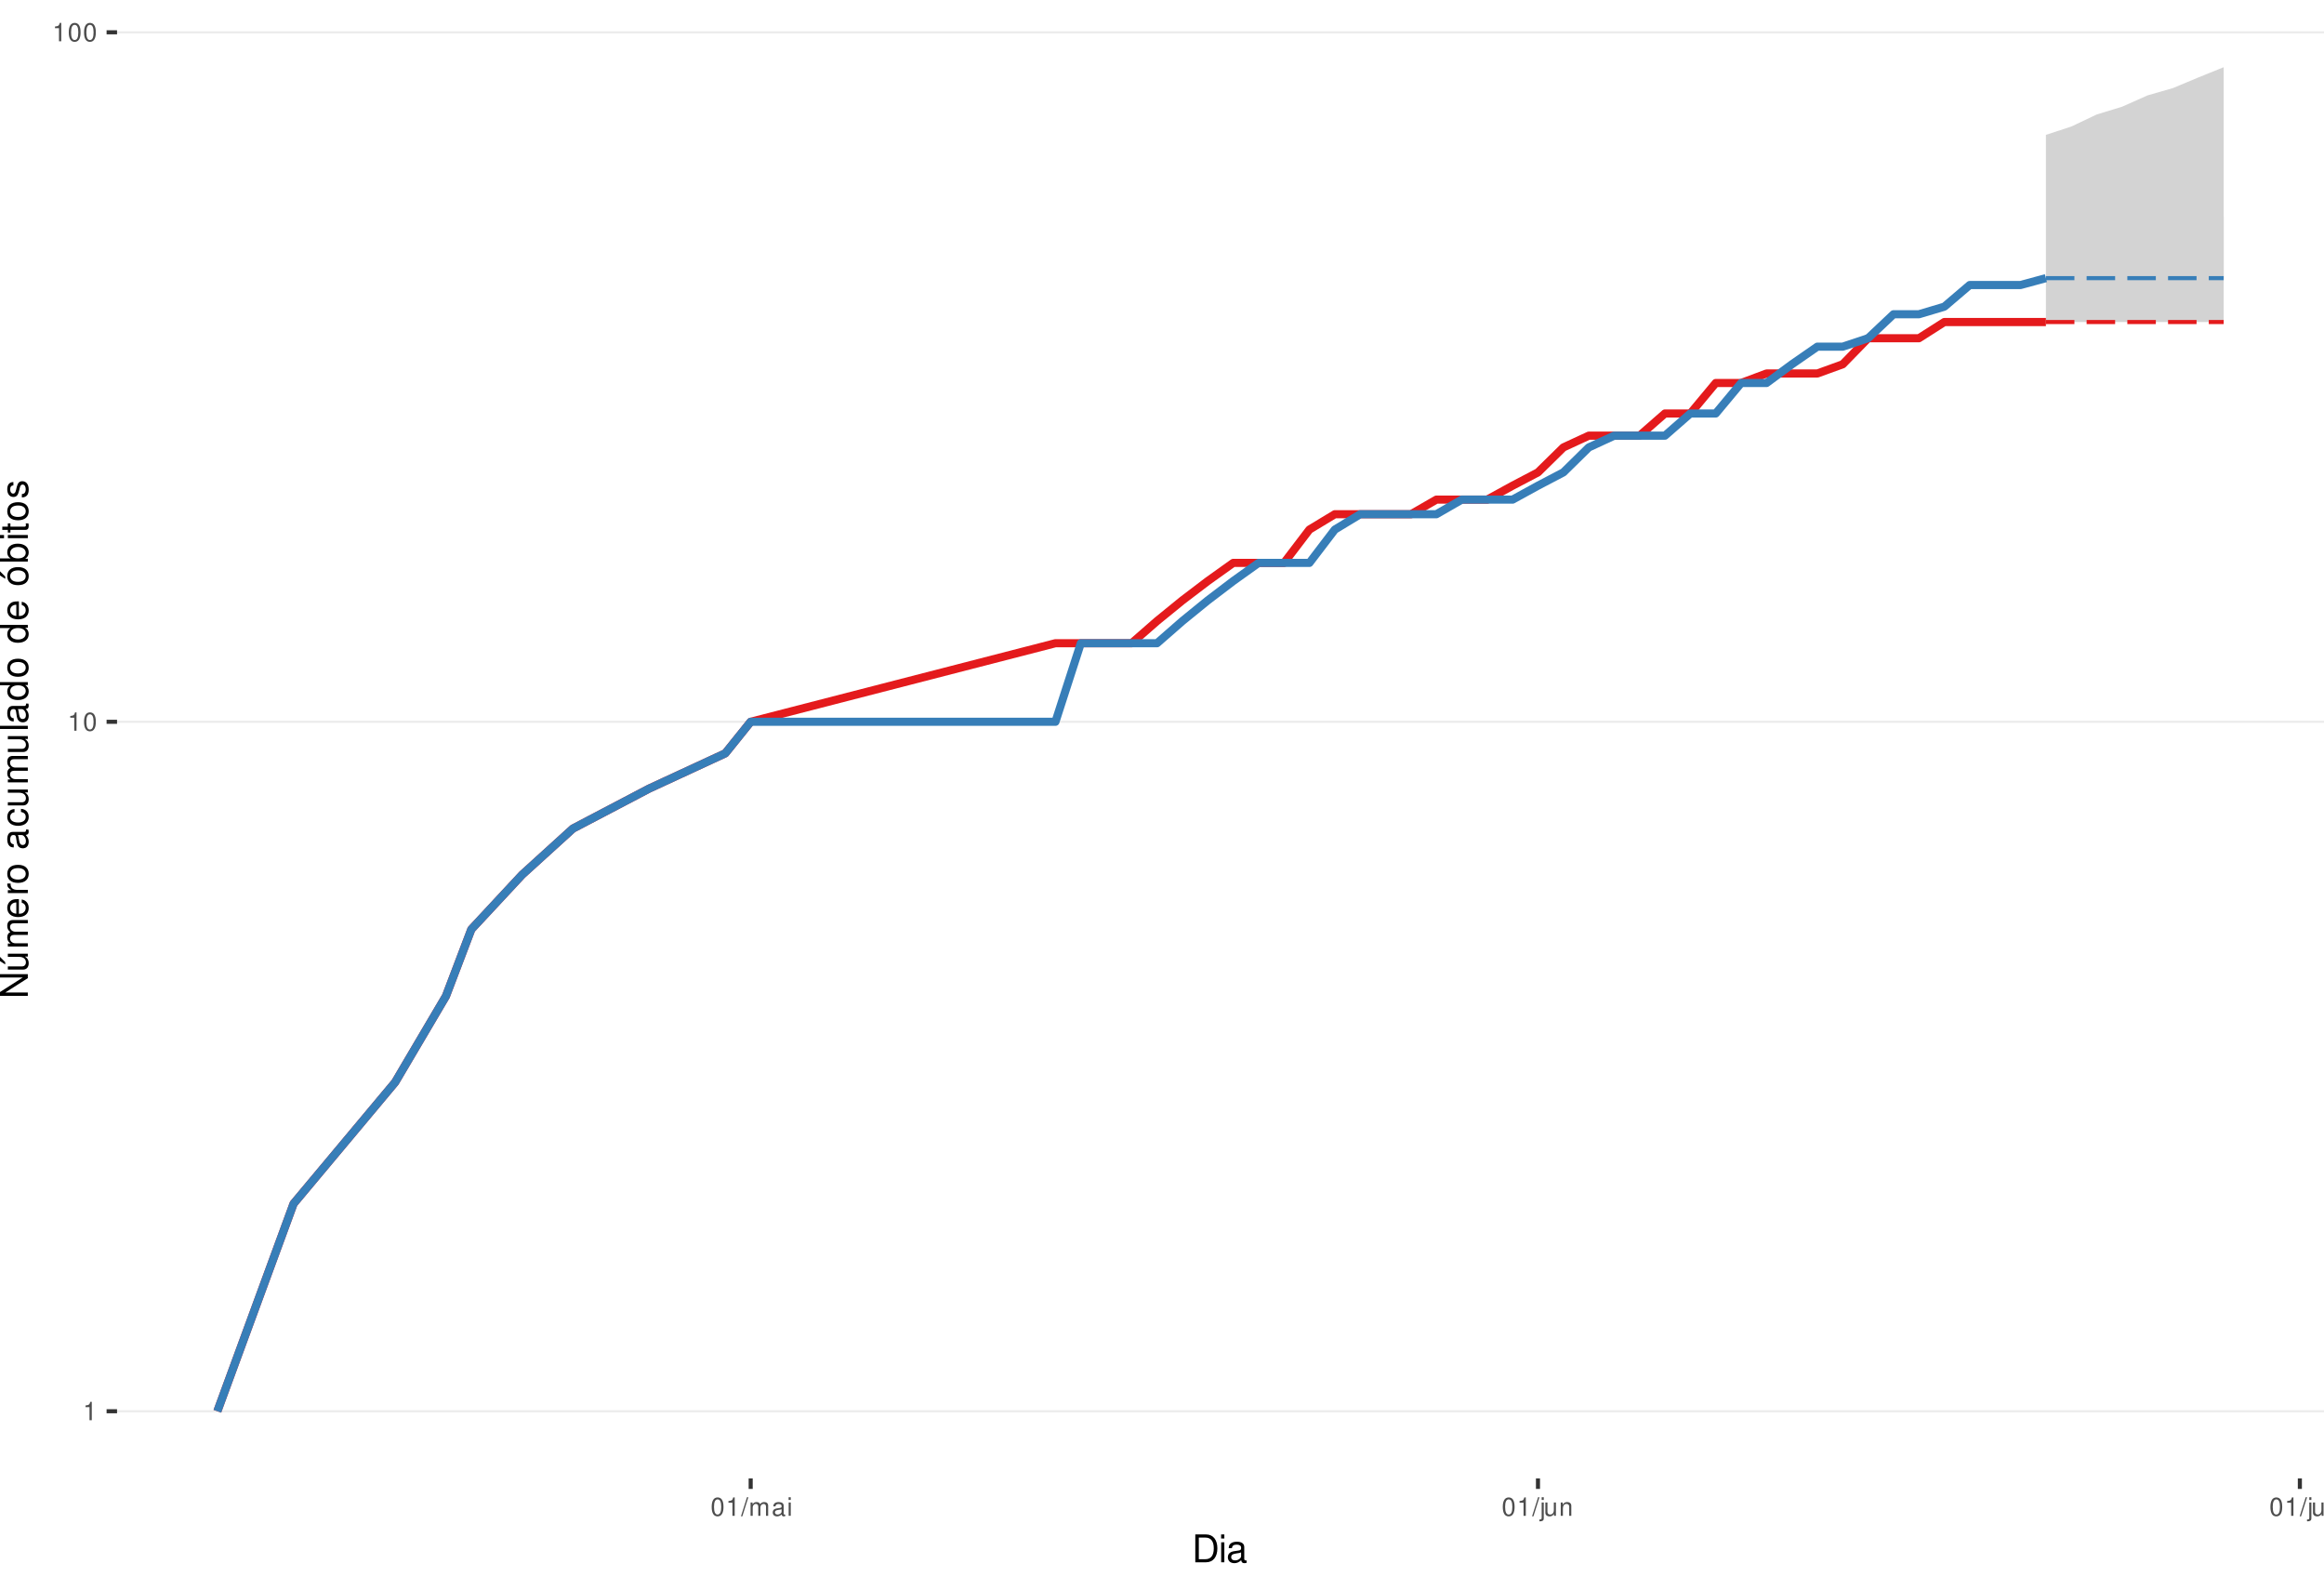
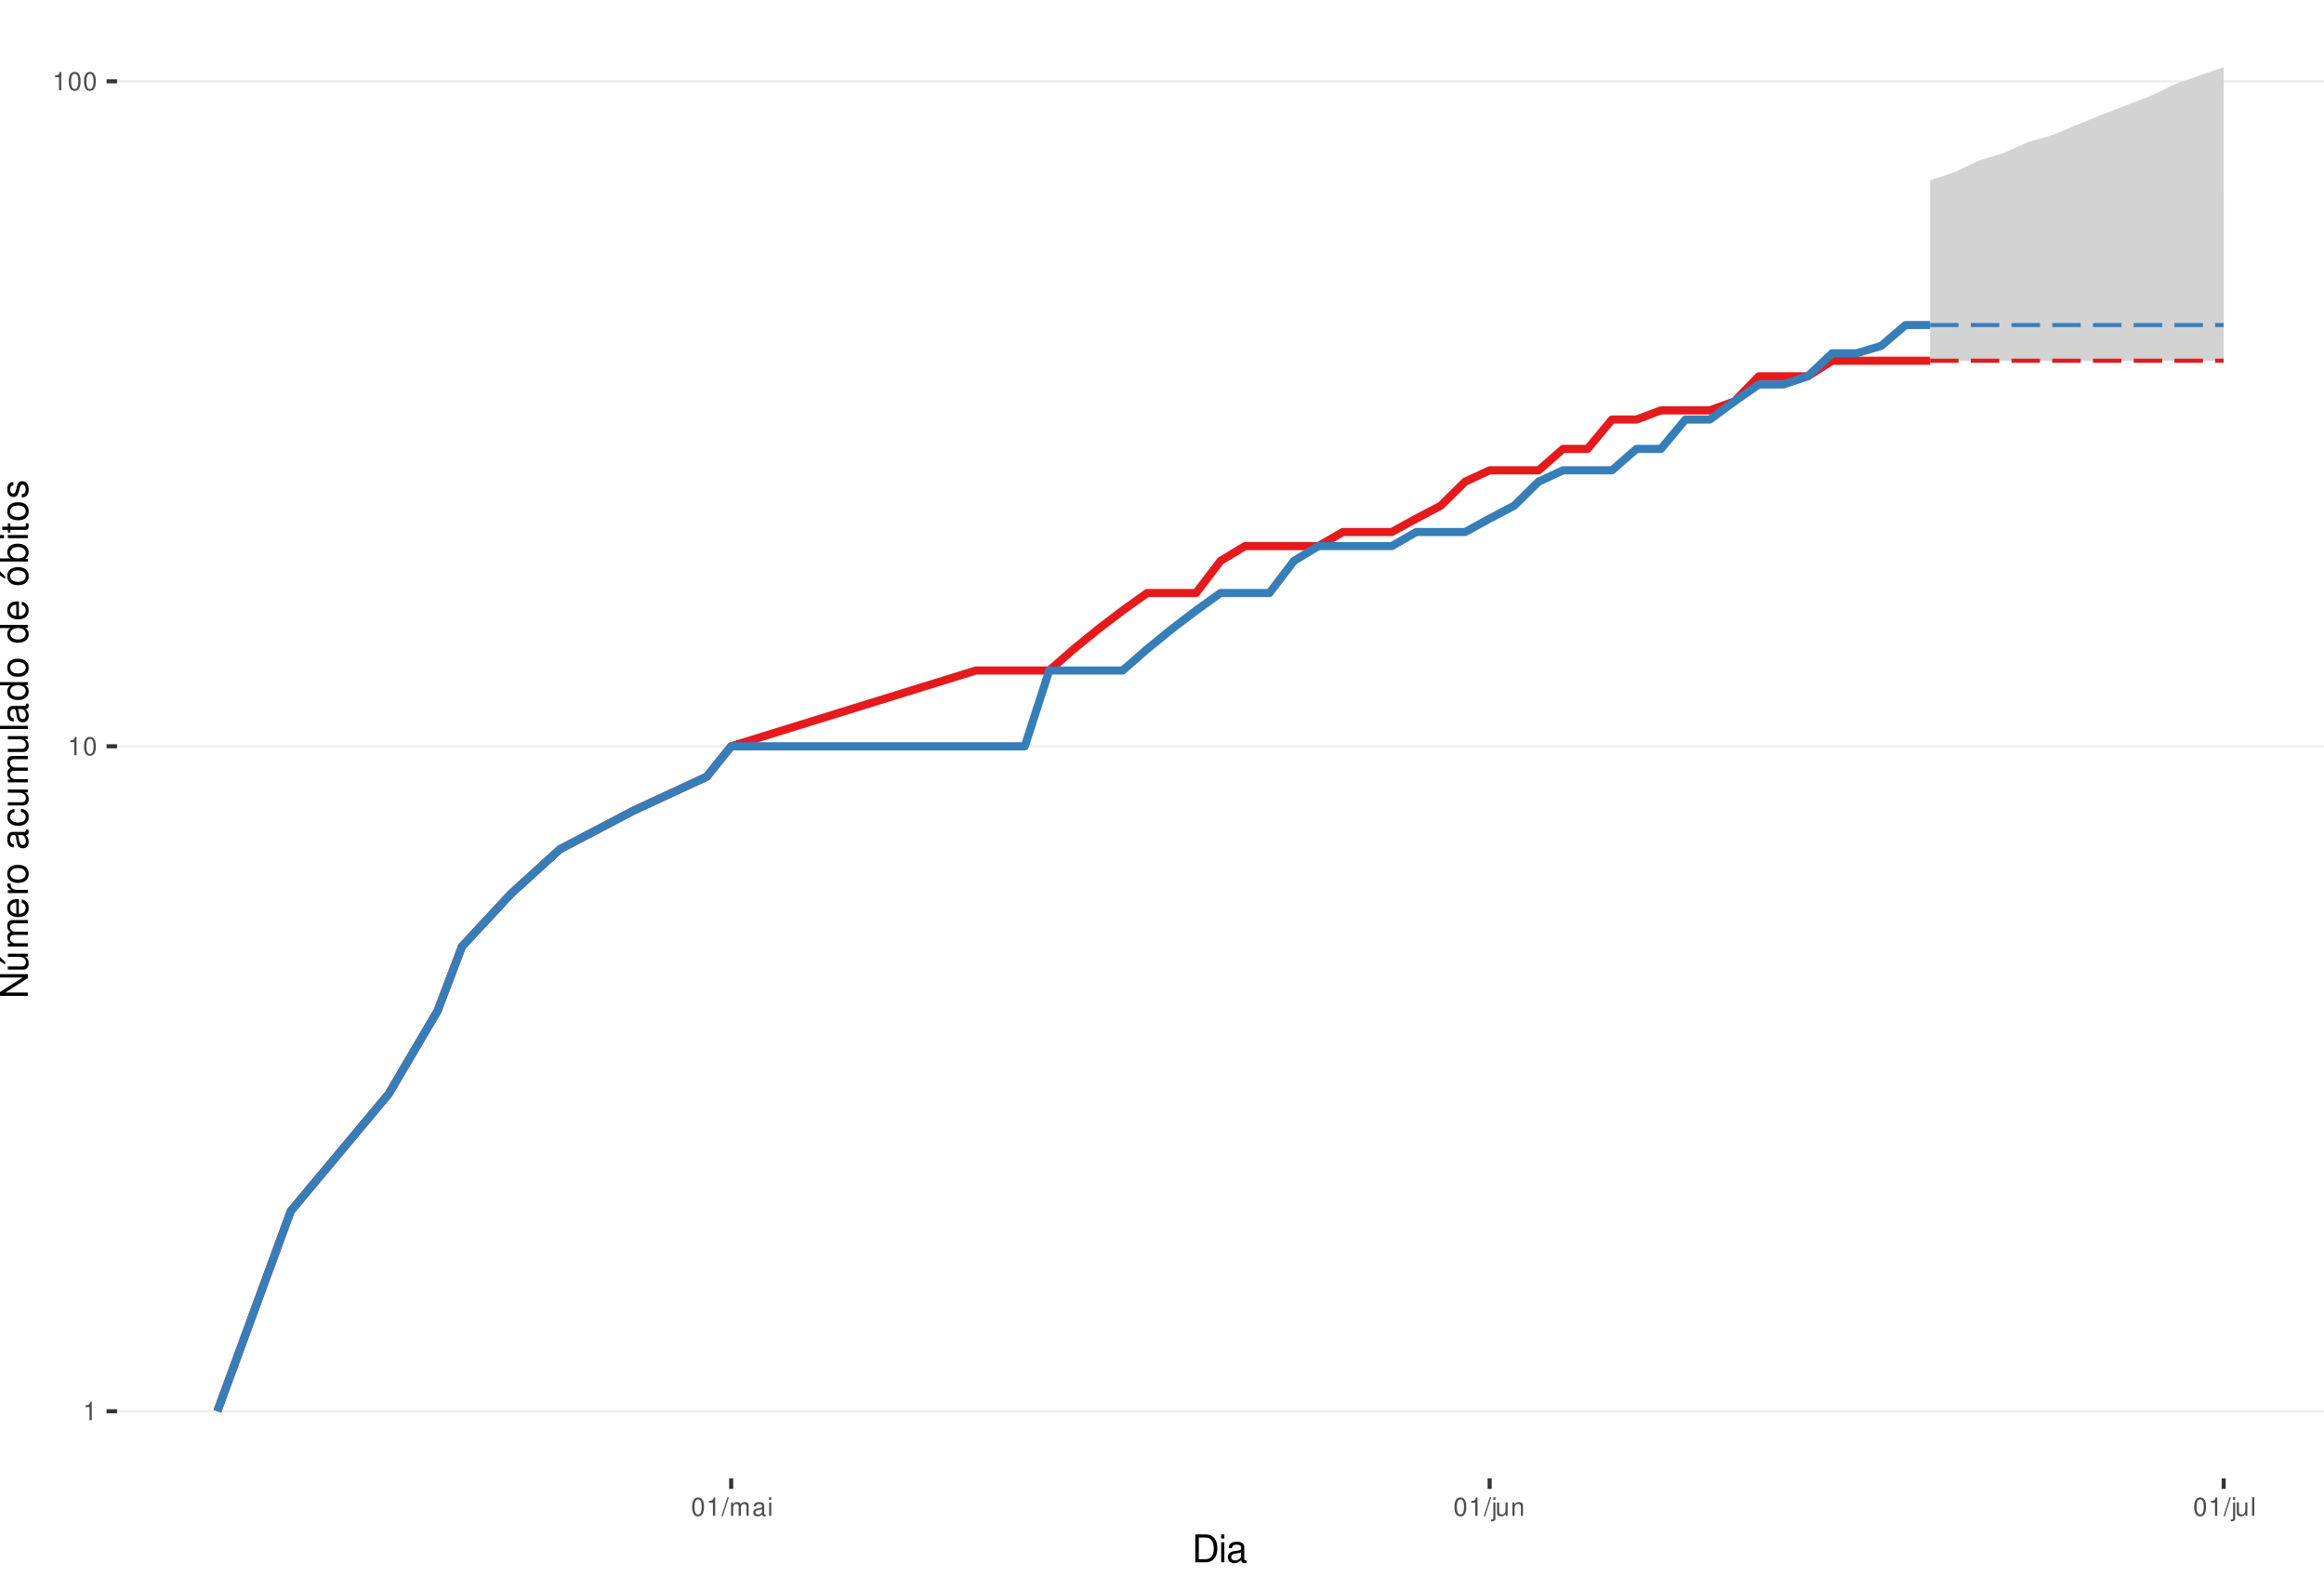
<svg xmlns="http://www.w3.org/2000/svg" xmlns:xlink="http://www.w3.org/1999/xlink" width="609pt" height="413pt" viewBox="0 0 609 413" version="1.1">
  <defs>
    <g>
      <symbol overflow="visible" id="glyph0-0">
        <path style="stroke:none;" d="" />
      </symbol>
      <symbol overflow="visible" id="glyph0-1">
        <path style="stroke:none;" d="M 1.719 -3.422 L 1.719 0 L 2.312 0 L 2.312 -4.812 L 1.922 -4.812 C 1.719 -4.078 1.578 -3.969 0.672 -3.859 L 0.672 -3.422 Z M 1.719 -3.422 " />
      </symbol>
      <symbol overflow="visible" id="glyph0-2">
        <path style="stroke:none;" d="M 1.828 -4.812 C 1.391 -4.812 0.984 -4.609 0.75 -4.281 C 0.438 -3.859 0.281 -3.219 0.281 -2.328 C 0.281 -0.703 0.812 0.156 1.828 0.156 C 2.828 0.156 3.375 -0.703 3.375 -2.297 C 3.375 -3.219 3.234 -3.844 2.922 -4.281 C 2.672 -4.625 2.281 -4.812 1.828 -4.812 Z M 1.828 -4.297 C 2.469 -4.297 2.781 -3.641 2.781 -2.344 C 2.781 -0.969 2.469 -0.328 1.812 -0.328 C 1.203 -0.328 0.891 -1 0.891 -2.328 C 0.891 -3.641 1.203 -4.297 1.828 -4.297 Z M 1.828 -4.297 " />
      </symbol>
      <symbol overflow="visible" id="glyph0-3">
        <path style="stroke:none;" d="M 1.531 -4.859 L -0.047 0.141 L 0.312 0.141 L 1.891 -4.859 Z M 1.531 -4.859 " />
      </symbol>
      <symbol overflow="visible" id="glyph0-4">
        <path style="stroke:none;" d="M 0.469 -3.484 L 0.469 0 L 1.031 0 L 1.031 -2.188 C 1.031 -2.703 1.391 -3.109 1.844 -3.109 C 2.25 -3.109 2.484 -2.844 2.484 -2.406 L 2.484 0 L 3.047 0 L 3.047 -2.188 C 3.047 -2.703 3.422 -3.109 3.875 -3.109 C 4.266 -3.109 4.516 -2.844 4.516 -2.406 L 4.516 0 L 5.078 0 L 5.078 -2.609 C 5.078 -3.234 4.719 -3.594 4.062 -3.594 C 3.594 -3.594 3.312 -3.453 2.984 -3.062 C 2.781 -3.422 2.5 -3.594 2.047 -3.594 C 1.578 -3.594 1.266 -3.422 0.984 -3 L 0.984 -3.484 Z M 0.469 -3.484 " />
      </symbol>
      <symbol overflow="visible" id="glyph0-5">
        <path style="stroke:none;" d="M 3.562 -0.328 C 3.5 -0.312 3.469 -0.312 3.438 -0.312 C 3.25 -0.312 3.141 -0.406 3.141 -0.578 L 3.141 -2.641 C 3.141 -3.25 2.688 -3.594 1.828 -3.594 C 1.312 -3.594 0.906 -3.438 0.672 -3.188 C 0.516 -3 0.453 -2.797 0.438 -2.453 L 0.984 -2.453 C 1.031 -2.875 1.297 -3.078 1.812 -3.078 C 2.312 -3.078 2.594 -2.891 2.594 -2.562 L 2.594 -2.406 C 2.578 -2.172 2.469 -2.078 2.016 -2.031 C 1.219 -1.922 1.109 -1.891 0.891 -1.812 C 0.484 -1.641 0.281 -1.328 0.281 -0.875 C 0.281 -0.25 0.719 0.156 1.422 0.156 C 1.859 0.156 2.219 0 2.609 -0.359 C 2.656 0 2.828 0.156 3.188 0.156 C 3.297 0.156 3.375 0.141 3.562 0.094 Z M 2.594 -1.094 C 2.594 -0.906 2.531 -0.797 2.375 -0.641 C 2.141 -0.438 1.875 -0.328 1.547 -0.328 C 1.109 -0.328 0.859 -0.547 0.859 -0.891 C 0.859 -1.266 1.094 -1.438 1.703 -1.531 C 2.297 -1.609 2.406 -1.641 2.594 -1.719 Z M 2.594 -1.094 " />
      </symbol>
      <symbol overflow="visible" id="glyph0-6">
        <path style="stroke:none;" d="M 1 -3.484 L 0.453 -3.484 L 0.453 0 L 1 0 Z M 1 -4.859 L 0.438 -4.859 L 0.438 -4.156 L 1 -4.156 Z M 1 -4.859 " />
      </symbol>
      <symbol overflow="visible" id="glyph0-7">
        <path style="stroke:none;" d="M 0.469 -3.484 L 0.469 0.5 C 0.469 0.859 0.359 0.969 0.016 0.969 C -0.031 0.969 -0.047 0.969 -0.125 0.953 L -0.125 1.438 C -0.047 1.438 -0.016 1.453 0.062 1.453 C 0.688 1.453 1.016 1.203 1.016 0.719 L 1.016 -3.484 Z M 1.016 -4.859 L 0.469 -4.859 L 0.469 -4.156 L 1.016 -4.156 Z M 1.016 -4.859 " />
      </symbol>
      <symbol overflow="visible" id="glyph0-8">
        <path style="stroke:none;" d="M 3.203 0 L 3.203 -3.484 L 2.656 -3.484 L 2.656 -1.516 C 2.656 -0.797 2.281 -0.328 1.703 -0.328 C 1.266 -0.328 0.984 -0.594 0.984 -1.016 L 0.984 -3.484 L 0.438 -3.484 L 0.438 -0.797 C 0.438 -0.219 0.859 0.156 1.547 0.156 C 2.062 0.156 2.391 -0.031 2.703 -0.484 L 2.703 0 Z M 3.203 0 " />
      </symbol>
      <symbol overflow="visible" id="glyph0-9">
        <path style="stroke:none;" d="M 0.469 -3.484 L 0.469 0 L 1.031 0 L 1.031 -1.922 C 1.031 -2.641 1.391 -3.109 1.969 -3.109 C 2.406 -3.109 2.688 -2.828 2.688 -2.422 L 2.688 0 L 3.234 0 L 3.234 -2.641 C 3.234 -3.219 2.812 -3.594 2.141 -3.594 C 1.625 -3.594 1.281 -3.391 0.984 -2.906 L 0.984 -3.484 Z M 0.469 -3.484 " />
      </symbol>
      <symbol overflow="visible" id="glyph0-10">
        <path style="stroke:none;" d="M 1.016 -4.859 L 0.453 -4.859 L 0.453 0 L 1.016 0 Z M 1.016 -4.859 " />
      </symbol>
      <symbol overflow="visible" id="glyph1-0">
        <path style="stroke:none;" d="" />
      </symbol>
      <symbol overflow="visible" id="glyph1-1">
        <path style="stroke:none;" d="M 0.891 0 L 3.703 0 C 5.547 0 6.672 -1.375 6.672 -3.656 C 6.672 -5.906 5.547 -7.297 3.703 -7.297 L 0.891 -7.297 Z M 1.812 -0.812 L 1.812 -6.469 L 3.547 -6.469 C 4.984 -6.469 5.734 -5.5 5.734 -3.641 C 5.734 -1.797 4.984 -0.812 3.547 -0.812 Z M 1.812 -0.812 " />
      </symbol>
      <symbol overflow="visible" id="glyph1-2">
        <path style="stroke:none;" d="M 1.5 -5.234 L 0.672 -5.234 L 0.672 0 L 1.5 0 Z M 1.5 -7.297 L 0.656 -7.297 L 0.656 -6.234 L 1.5 -6.234 Z M 1.5 -7.297 " />
      </symbol>
      <symbol overflow="visible" id="glyph1-3">
        <path style="stroke:none;" d="M 5.344 -0.484 C 5.266 -0.469 5.219 -0.469 5.172 -0.469 C 4.875 -0.469 4.719 -0.625 4.719 -0.875 L 4.719 -3.953 C 4.719 -4.891 4.047 -5.391 2.75 -5.391 C 1.984 -5.391 1.375 -5.172 1.016 -4.781 C 0.766 -4.516 0.672 -4.203 0.656 -3.688 L 1.484 -3.688 C 1.562 -4.328 1.938 -4.625 2.719 -4.625 C 3.484 -4.625 3.891 -4.344 3.891 -3.844 L 3.891 -3.625 C 3.875 -3.266 3.703 -3.125 3.016 -3.047 C 1.844 -2.891 1.656 -2.844 1.344 -2.719 C 0.734 -2.453 0.422 -2 0.422 -1.312 C 0.422 -0.375 1.078 0.234 2.141 0.234 C 2.797 0.234 3.328 0 3.922 -0.547 C 3.984 0 4.234 0.234 4.781 0.234 C 4.953 0.234 5.062 0.203 5.344 0.141 Z M 3.891 -1.656 C 3.891 -1.375 3.812 -1.203 3.562 -0.969 C 3.219 -0.656 2.812 -0.5 2.312 -0.5 C 1.672 -0.5 1.297 -0.812 1.297 -1.344 C 1.297 -1.891 1.656 -2.172 2.547 -2.297 C 3.438 -2.422 3.609 -2.453 3.891 -2.594 Z M 3.891 -1.656 " />
      </symbol>
      <symbol overflow="visible" id="glyph2-0">
        <path style="stroke:none;" d="" />
      </symbol>
      <symbol overflow="visible" id="glyph2-1">
        <path style="stroke:none;" d="M -7.297 -6.453 L -7.297 -5.578 L -1.328 -5.578 L -7.297 -1.766 L -7.297 -0.766 L 0 -0.766 L 0 -1.641 L -5.906 -1.641 L 0 -5.406 L 0 -6.453 Z M -7.297 -6.453 " />
      </symbol>
      <symbol overflow="visible" id="glyph2-2">
        <path style="stroke:none;" d="M 0 -4.812 L -5.234 -4.812 L -5.234 -3.984 L -2.266 -3.984 C -1.203 -3.984 -0.5 -3.438 -0.5 -2.562 C -0.5 -1.906 -0.906 -1.484 -1.531 -1.484 L -5.234 -1.484 L -5.234 -0.656 L -1.203 -0.656 C -0.328 -0.656 0.234 -1.297 0.234 -2.312 C 0.234 -3.094 -0.047 -3.578 -0.734 -4.062 L 0 -4.062 Z M -7.406 -2.953 L -5.922 -2 L -5.922 -2.594 L -7.406 -4.094 Z M -7.406 -2.953 " />
      </symbol>
      <symbol overflow="visible" id="glyph2-3">
        <path style="stroke:none;" d="M -5.234 -0.703 L 0 -0.703 L 0 -1.547 L -3.297 -1.547 C -4.047 -1.547 -4.656 -2.094 -4.656 -2.766 C -4.656 -3.391 -4.281 -3.734 -3.609 -3.734 L 0 -3.734 L 0 -4.578 L -3.297 -4.578 C -4.047 -4.578 -4.656 -5.125 -4.656 -5.812 C -4.656 -6.422 -4.266 -6.781 -3.609 -6.781 L 0 -6.781 L 0 -7.625 L -3.938 -7.625 C -4.875 -7.625 -5.391 -7.078 -5.391 -6.094 C -5.391 -5.406 -5.188 -4.984 -4.594 -4.484 C -5.156 -4.188 -5.391 -3.766 -5.391 -3.078 C -5.391 -2.375 -5.125 -1.906 -4.5 -1.469 L -5.234 -1.469 Z M -5.234 -0.703 " />
      </symbol>
      <symbol overflow="visible" id="glyph2-4">
        <path style="stroke:none;" d="M -2.344 -5.125 C -3.141 -5.125 -3.625 -5.062 -4.016 -4.922 C -4.875 -4.578 -5.391 -3.781 -5.391 -2.797 C -5.391 -1.344 -4.281 -0.406 -2.547 -0.406 C -0.812 -0.406 0.234 -1.297 0.234 -2.781 C 0.234 -3.984 -0.453 -4.812 -1.594 -5.016 L -1.594 -4.188 C -0.906 -3.953 -0.547 -3.484 -0.547 -2.812 C -0.547 -2.281 -0.781 -1.828 -1.219 -1.547 C -1.516 -1.344 -1.812 -1.281 -2.344 -1.266 Z M -3.016 -1.297 C -3.984 -1.359 -4.625 -1.953 -4.625 -2.797 C -4.625 -3.641 -3.953 -4.234 -3.016 -4.234 Z M -3.016 -1.297 " />
      </symbol>
      <symbol overflow="visible" id="glyph2-5">
        <path style="stroke:none;" d="M -5.234 -0.688 L 0 -0.688 L 0 -1.531 L -2.719 -1.531 C -3.984 -1.547 -4.547 -2.062 -4.516 -3.203 L -5.359 -3.203 C -5.375 -3.062 -5.391 -2.984 -5.391 -2.891 C -5.391 -2.344 -5.062 -1.938 -4.297 -1.453 L -5.234 -1.453 Z M -5.234 -0.688 " />
      </symbol>
      <symbol overflow="visible" id="glyph2-6">
        <path style="stroke:none;" d="M -5.391 -2.719 C -5.391 -1.234 -4.344 -0.359 -2.578 -0.359 C -0.812 -0.359 0.234 -1.234 0.234 -2.734 C 0.234 -4.203 -0.812 -5.094 -2.547 -5.094 C -4.359 -5.094 -5.391 -4.234 -5.391 -2.719 Z M -4.625 -2.734 C -4.625 -3.672 -3.844 -4.234 -2.547 -4.234 C -1.312 -4.234 -0.547 -3.656 -0.547 -2.734 C -0.547 -1.797 -1.312 -1.234 -2.578 -1.234 C -3.844 -1.234 -4.625 -1.797 -4.625 -2.734 Z M -4.625 -2.734 " />
      </symbol>
      <symbol overflow="visible" id="glyph2-7">
        <path style="stroke:none;" d="" />
      </symbol>
      <symbol overflow="visible" id="glyph2-8">
        <path style="stroke:none;" d="M -0.484 -5.344 C -0.469 -5.266 -0.469 -5.219 -0.469 -5.172 C -0.469 -4.875 -0.625 -4.719 -0.875 -4.719 L -3.953 -4.719 C -4.891 -4.719 -5.391 -4.047 -5.391 -2.75 C -5.391 -1.984 -5.172 -1.375 -4.781 -1.016 C -4.516 -0.766 -4.203 -0.672 -3.688 -0.656 L -3.688 -1.484 C -4.328 -1.562 -4.625 -1.938 -4.625 -2.719 C -4.625 -3.484 -4.344 -3.891 -3.844 -3.891 L -3.625 -3.891 C -3.266 -3.875 -3.125 -3.703 -3.047 -3.016 C -2.891 -1.844 -2.844 -1.656 -2.719 -1.344 C -2.453 -0.734 -2 -0.422 -1.312 -0.422 C -0.375 -0.422 0.234 -1.078 0.234 -2.141 C 0.234 -2.797 0 -3.328 -0.547 -3.922 C 0 -3.984 0.234 -4.234 0.234 -4.781 C 0.234 -4.953 0.203 -5.062 0.141 -5.344 Z M -1.656 -3.891 C -1.375 -3.891 -1.203 -3.812 -0.969 -3.562 C -0.656 -3.219 -0.5 -2.812 -0.5 -2.312 C -0.5 -1.672 -0.812 -1.297 -1.344 -1.297 C -1.891 -1.297 -2.172 -1.656 -2.297 -2.547 C -2.422 -3.438 -2.453 -3.609 -2.594 -3.891 Z M -1.656 -3.891 " />
      </symbol>
      <symbol overflow="visible" id="glyph2-9">
        <path style="stroke:none;" d="M -3.484 -4.703 C -3.984 -4.672 -4.312 -4.562 -4.609 -4.359 C -5.094 -4 -5.391 -3.375 -5.391 -2.641 C -5.391 -1.219 -4.266 -0.312 -2.531 -0.312 C -0.844 -0.312 0.234 -1.203 0.234 -2.625 C 0.234 -3.875 -0.516 -4.672 -1.797 -4.766 L -1.797 -3.938 C -0.953 -3.797 -0.547 -3.359 -0.547 -2.656 C -0.547 -1.734 -1.297 -1.188 -2.531 -1.188 C -3.844 -1.188 -4.625 -1.719 -4.625 -2.625 C -4.625 -3.328 -4.203 -3.766 -3.484 -3.875 Z M -3.484 -4.703 " />
      </symbol>
      <symbol overflow="visible" id="glyph2-10">
        <path style="stroke:none;" d="M 0 -4.812 L -5.234 -4.812 L -5.234 -3.984 L -2.266 -3.984 C -1.203 -3.984 -0.5 -3.438 -0.5 -2.562 C -0.5 -1.906 -0.906 -1.484 -1.531 -1.484 L -5.234 -1.484 L -5.234 -0.656 L -1.203 -0.656 C -0.328 -0.656 0.234 -1.297 0.234 -2.312 C 0.234 -3.094 -0.047 -3.578 -0.734 -4.062 L 0 -4.062 Z M 0 -4.812 " />
      </symbol>
      <symbol overflow="visible" id="glyph2-11">
        <path style="stroke:none;" d="M -7.297 -1.516 L -7.297 -0.688 L 0 -0.688 L 0 -1.516 Z M -7.297 -1.516 " />
      </symbol>
      <symbol overflow="visible" id="glyph2-12">
        <path style="stroke:none;" d="M -7.297 -4.953 L -7.297 -4.125 L -4.578 -4.125 C -5.109 -3.766 -5.391 -3.203 -5.391 -2.516 C -5.391 -1.156 -4.297 -0.266 -2.625 -0.266 C -0.859 -0.266 0.234 -1.125 0.234 -2.547 C 0.234 -3.266 -0.047 -3.766 -0.688 -4.203 L 0 -4.203 L 0 -4.953 Z M -4.609 -2.656 C -4.609 -3.547 -3.812 -4.125 -2.562 -4.125 C -1.344 -4.125 -0.547 -3.547 -0.547 -2.656 C -0.547 -1.734 -1.359 -1.125 -2.578 -1.125 C -3.797 -1.125 -4.609 -1.734 -4.609 -2.656 Z M -4.609 -2.656 " />
      </symbol>
      <symbol overflow="visible" id="glyph2-13">
        <path style="stroke:none;" d="M -5.391 -2.719 C -5.391 -1.234 -4.344 -0.359 -2.578 -0.359 C -0.812 -0.359 0.234 -1.234 0.234 -2.734 C 0.234 -4.203 -0.812 -5.094 -2.547 -5.094 C -4.359 -5.094 -5.391 -4.234 -5.391 -2.719 Z M -4.625 -2.734 C -4.625 -3.672 -3.844 -4.234 -2.547 -4.234 C -1.312 -4.234 -0.547 -3.656 -0.547 -2.734 C -0.547 -1.797 -1.312 -1.234 -2.578 -1.234 C -3.844 -1.234 -4.625 -1.797 -4.625 -2.734 Z M -7.406 -2.984 L -5.922 -2.016 L -5.922 -2.625 L -7.406 -4.109 Z M -7.406 -2.984 " />
      </symbol>
      <symbol overflow="visible" id="glyph2-14">
        <path style="stroke:none;" d="M -7.297 -0.547 L 0 -0.547 L 0 -1.297 L -0.672 -1.297 C -0.062 -1.688 0.234 -2.219 0.234 -2.953 C 0.234 -4.328 -0.906 -5.234 -2.641 -5.234 C -4.344 -5.234 -5.391 -4.375 -5.391 -2.984 C -5.391 -2.266 -5.125 -1.766 -4.531 -1.375 L -7.297 -1.375 Z M -4.609 -2.828 C -4.609 -3.766 -3.797 -4.359 -2.547 -4.359 C -1.359 -4.359 -0.547 -3.734 -0.547 -2.828 C -0.547 -1.938 -1.344 -1.375 -2.578 -1.375 C -3.812 -1.375 -4.609 -1.938 -4.609 -2.828 Z M -4.609 -2.828 " />
      </symbol>
      <symbol overflow="visible" id="glyph2-15">
        <path style="stroke:none;" d="M -5.234 -1.5 L -5.234 -0.672 L 0 -0.672 L 0 -1.5 Z M -7.297 -1.5 L -7.297 -0.656 L -6.234 -0.656 L -6.234 -1.5 Z M -7.297 -1.5 " />
      </symbol>
      <symbol overflow="visible" id="glyph2-16">
        <path style="stroke:none;" d="M -5.234 -2.547 L -5.234 -1.688 L -6.688 -1.688 L -6.688 -0.844 L -5.234 -0.844 L -5.234 -0.141 L -4.562 -0.141 L -4.562 -0.844 L -0.594 -0.844 C -0.062 -0.844 0.234 -1.203 0.234 -1.859 C 0.234 -2.078 0.203 -2.266 0.156 -2.547 L -0.547 -2.547 C -0.516 -2.422 -0.5 -2.312 -0.5 -2.141 C -0.5 -1.781 -0.594 -1.688 -0.969 -1.688 L -4.562 -1.688 L -4.562 -2.547 Z M -5.234 -2.547 " />
      </symbol>
      <symbol overflow="visible" id="glyph2-17">
        <path style="stroke:none;" d="M -3.781 -4.375 C -4.812 -4.375 -5.391 -3.688 -5.391 -2.484 C -5.391 -1.266 -4.766 -0.469 -3.797 -0.469 C -2.969 -0.469 -2.578 -0.891 -2.281 -2.125 L -2.094 -2.906 C -1.953 -3.484 -1.734 -3.719 -1.375 -3.719 C -0.875 -3.719 -0.547 -3.234 -0.547 -2.5 C -0.547 -2.047 -0.672 -1.672 -0.891 -1.453 C -1.047 -1.328 -1.188 -1.266 -1.562 -1.219 L -1.562 -0.344 C -0.344 -0.375 0.234 -1.062 0.234 -2.438 C 0.234 -3.75 -0.422 -4.594 -1.438 -4.594 C -2.203 -4.594 -2.641 -4.156 -2.891 -3.109 L -3.078 -2.312 C -3.234 -1.625 -3.453 -1.344 -3.828 -1.344 C -4.312 -1.344 -4.625 -1.766 -4.625 -2.453 C -4.625 -3.125 -4.328 -3.484 -3.781 -3.5 Z M -3.781 -4.375 " />
      </symbol>
    </g>
    <clipPath id="clip1">
      <path d="M 30.672 0 L 609 0 L 609 387.328 L 30.672 387.328 Z M 30.672 0 " />
    </clipPath>
    <clipPath id="clip2">
      <path d="M 30.672 369 L 609 369 L 609 370 L 30.672 370 Z M 30.672 369 " />
    </clipPath>
    <clipPath id="clip3">
-       <path d="M 30.672 188 L 609 188 L 609 190 L 30.672 190 Z M 30.672 188 " />
+       <path d="M 30.672 195 L 609 195 L 609 196 L 30.672 196 Z M 30.672 195 " />
    </clipPath>
    <clipPath id="clip4">
-       <path d="M 30.672 8 L 609 8 L 609 9 L 30.672 9 Z M 30.672 8 " />
+       <path d="M 30.672 21 L 609 21 L 609 22 L 30.672 22 Z M 30.672 21 " />
    </clipPath>
  </defs>
  <g id="surface46">
    <rect x="0" y="0" width="609" height="413" style="fill:rgb(100%,100%,100%);fill-opacity:1;stroke:none;" />
    <rect x="0" y="0" width="609" height="413" style="fill:rgb(100%,100%,100%);fill-opacity:1;stroke:none;" />
    <path style="fill:none;stroke-width:1.067;stroke-linecap:round;stroke-linejoin:round;stroke:rgb(100%,100%,100%);stroke-opacity:1;stroke-miterlimit:10;" d="M 0 413 L 609 413 L 609 0 L 0 0 Z M 0 413 " />
    <g clip-path="url(#clip1)" clip-rule="nonzero">
      <path style=" stroke:none;fill-rule:nonzero;fill:rgb(100%,100%,100%);fill-opacity:1;" d="M 30.672 387.328 L 609 387.328 L 609 0 L 30.672 0 Z M 30.672 387.328 " />
    </g>
    <g clip-path="url(#clip2)" clip-rule="nonzero">
      <path style="fill:none;stroke-width:0.533;stroke-linecap:butt;stroke-linejoin:round;stroke:rgb(92.157%,92.157%,92.157%);stroke-opacity:1;stroke-miterlimit:10;" d="M 30.672 369.723 L 609 369.723 " />
    </g>
    <g clip-path="url(#clip3)" clip-rule="nonzero">
-       <path style="fill:none;stroke-width:0.533;stroke-linecap:butt;stroke-linejoin:round;stroke:rgb(92.157%,92.157%,92.157%);stroke-opacity:1;stroke-miterlimit:10;" d="M 30.672 189.094 L 609 189.094 " />
+       <path style="fill:none;stroke-width:0.533;stroke-linecap:butt;stroke-linejoin:round;stroke:rgb(92.157%,92.157%,92.157%);stroke-opacity:1;stroke-miterlimit:10;" d="M 30.672 195.512 L 609 195.512 " />
    </g>
    <g clip-path="url(#clip4)" clip-rule="nonzero">
-       <path style="fill:none;stroke-width:0.533;stroke-linecap:butt;stroke-linejoin:round;stroke:rgb(92.157%,92.157%,92.157%);stroke-opacity:1;stroke-miterlimit:10;" d="M 30.672 8.465 L 609 8.465 " />
-     </g>
-     <path style=" stroke:none;fill-rule:nonzero;fill:rgb(82.745%,82.745%,82.745%);fill-opacity:1;" d="M 536.125 35.332 L 542.781 33.152 L 549.438 29.992 L 556.094 27.957 L 562.746 24.996 L 569.402 23.082 L 576.059 20.297 L 582.711 17.605 L 582.711 84.367 L 536.125 84.367 Z M 536.125 35.332 " />
-     <path style=" stroke:none;fill-rule:nonzero;fill:rgb(82.745%,82.745%,82.745%);fill-opacity:1;" d="M 536.125 72.867 L 542.781 69.379 L 549.438 66.043 L 556.094 64.426 L 562.746 61.285 L 569.402 58.27 L 576.059 56.801 L 582.711 56.801 L 582.711 72.867 Z M 536.125 72.867 " />
-     <path style="fill:none;stroke-width:2.134;stroke-linecap:butt;stroke-linejoin:round;stroke:rgb(89.412%,10.196%,10.98%);stroke-opacity:1;stroke-miterlimit:10;" d="M 56.957 369.723 L 76.926 315.348 L 103.543 283.539 L 116.855 260.973 L 123.512 243.469 L 136.82 229.164 L 150.129 217.074 L 170.098 206.598 L 190.062 197.359 L 196.715 189.094 L 276.578 168.512 L 296.543 168.512 L 303.199 162.699 L 309.852 157.285 L 316.508 152.223 L 323.164 147.469 L 336.473 147.469 L 343.129 138.742 L 349.785 134.719 L 369.75 134.719 L 376.402 130.891 L 389.715 130.891 L 396.371 127.242 L 403.023 123.754 L 409.68 117.215 L 416.336 114.137 L 429.645 114.137 L 436.301 108.324 L 442.957 108.324 L 449.609 100.34 L 456.266 100.34 L 462.922 97.848 L 476.23 97.848 L 482.887 95.434 L 489.539 88.609 L 502.852 88.609 L 509.508 84.367 L 536.125 84.367 " />
-     <path style="fill:none;stroke-width:1.067;stroke-linecap:butt;stroke-linejoin:round;stroke:rgb(89.412%,10.196%,10.98%);stroke-opacity:1;stroke-dasharray:7.469,3.201;stroke-miterlimit:10;" d="M 536.125 84.367 L 582.711 84.367 " />
-     <path style="fill:none;stroke-width:2.134;stroke-linecap:butt;stroke-linejoin:round;stroke:rgb(21.569%,49.412%,72.157%);stroke-opacity:1;stroke-miterlimit:10;" d="M 56.957 369.723 L 76.926 315.348 L 103.543 283.539 L 116.855 260.973 L 123.512 243.469 L 136.82 229.164 L 150.129 217.074 L 170.098 206.598 L 190.062 197.359 L 196.715 189.094 L 276.578 189.094 L 283.234 168.512 L 303.199 168.512 L 309.852 162.699 L 316.508 157.285 L 323.164 152.223 L 329.816 147.469 L 343.129 147.469 L 349.785 138.742 L 356.438 134.719 L 376.402 134.719 L 383.059 130.891 L 396.371 130.891 L 403.023 127.242 L 409.68 123.754 L 416.336 117.215 L 422.988 114.137 L 436.301 114.137 L 442.957 108.324 L 449.609 108.324 L 456.266 100.34 L 462.922 100.34 L 469.574 95.434 L 476.23 90.82 L 482.887 90.82 L 489.539 88.609 L 496.195 82.328 L 502.852 82.328 L 509.508 80.344 L 516.16 74.672 L 529.473 74.672 L 536.125 72.867 " />
-     <path style="fill:none;stroke-width:1.067;stroke-linecap:butt;stroke-linejoin:round;stroke:rgb(21.569%,49.412%,72.157%);stroke-opacity:1;stroke-dasharray:7.469,3.201;stroke-miterlimit:10;" d="M 536.125 72.867 L 582.711 72.867 " />
+       <path style="fill:none;stroke-width:0.533;stroke-linecap:butt;stroke-linejoin:round;stroke:rgb(92.157%,92.157%,92.157%);stroke-opacity:1;stroke-miterlimit:10;" d="M 30.672 21.297 L 609 21.297 " />
+     </g>
+     <path style=" stroke:none;fill-rule:nonzero;fill:rgb(82.745%,82.745%,82.745%);fill-opacity:1;" d="M 505.773 47.211 L 512.184 45.109 L 518.598 42.062 L 525.008 40.098 L 531.418 37.242 L 537.832 35.395 L 544.242 32.707 L 550.652 30.113 L 557.066 27.605 L 563.477 25.18 L 569.891 22.059 L 576.301 19.801 L 582.711 17.605 L 582.711 94.504 L 505.773 94.504 Z M 505.773 47.211 " />
+     <path style=" stroke:none;fill-rule:nonzero;fill:rgb(82.745%,82.745%,82.745%);fill-opacity:1;" d="M 505.773 85.152 L 512.184 81.711 L 518.598 76.828 L 525.008 73.742 L 531.418 69.332 L 537.832 66.531 L 544.242 63.828 L 550.652 61.219 L 557.066 57.465 L 563.477 56.254 L 569.891 53.891 L 576.301 51.598 L 582.711 51.598 L 582.711 85.152 Z M 505.773 85.152 " />
+     <path style="fill:none;stroke-width:2.134;stroke-linecap:butt;stroke-linejoin:round;stroke:rgb(89.412%,10.196%,10.98%);stroke-opacity:1;stroke-miterlimit:10;" d="M 56.957 369.723 L 76.195 317.281 L 101.84 286.602 L 114.664 264.836 L 121.074 247.953 L 133.898 234.16 L 146.723 222.496 L 165.957 212.395 L 185.191 203.48 L 191.602 195.512 L 255.719 175.66 L 274.953 175.66 L 281.367 170.051 L 287.777 164.832 L 294.188 159.949 L 300.602 155.363 L 313.426 155.363 L 319.836 146.949 L 326.246 143.066 L 345.48 143.066 L 351.895 139.375 L 364.719 139.375 L 371.129 135.855 L 377.539 132.492 L 383.953 126.184 L 390.363 123.215 L 403.188 123.215 L 409.598 117.609 L 416.012 117.609 L 422.422 109.91 L 428.832 109.91 L 435.246 107.508 L 448.066 107.508 L 454.48 105.18 L 460.891 98.594 L 473.715 98.594 L 480.125 94.504 L 505.773 94.504 " />
+     <path style="fill:none;stroke-width:1.067;stroke-linecap:butt;stroke-linejoin:round;stroke:rgb(89.412%,10.196%,10.98%);stroke-opacity:1;stroke-dasharray:7.469,3.201;stroke-miterlimit:10;" d="M 505.773 94.504 L 582.711 94.504 " />
+     <path style="fill:none;stroke-width:2.134;stroke-linecap:butt;stroke-linejoin:round;stroke:rgb(21.569%,49.412%,72.157%);stroke-opacity:1;stroke-miterlimit:10;" d="M 56.957 369.723 L 76.195 317.281 L 101.84 286.602 L 114.664 264.836 L 121.074 247.953 L 133.898 234.16 L 146.723 222.496 L 165.957 212.395 L 185.191 203.48 L 191.602 195.512 L 268.543 195.512 L 274.953 175.66 L 294.188 175.66 L 300.602 170.051 L 307.012 164.832 L 313.426 159.949 L 319.836 155.363 L 332.66 155.363 L 339.07 146.949 L 345.48 143.066 L 364.719 143.066 L 371.129 139.375 L 383.953 139.375 L 390.363 135.855 L 396.773 132.492 L 403.188 126.184 L 409.598 123.215 L 422.422 123.215 L 428.832 117.609 L 435.246 117.609 L 441.656 109.91 L 448.066 109.91 L 454.48 105.18 L 460.891 100.727 L 467.305 100.727 L 473.715 98.594 L 480.125 92.539 L 486.539 92.539 L 492.949 90.625 L 499.359 85.152 L 505.773 85.152 " />
+     <path style="fill:none;stroke-width:1.067;stroke-linecap:butt;stroke-linejoin:round;stroke:rgb(21.569%,49.412%,72.157%);stroke-opacity:1;stroke-dasharray:7.469,3.201;stroke-miterlimit:10;" d="M 505.773 85.152 L 582.711 85.152 " />
    <g style="fill:rgb(30.196%,30.196%,30.196%);fill-opacity:1;">
      <use xlink:href="#glyph0-1" x="21.738" y="372.07" />
    </g>
    <g style="fill:rgb(30.196%,30.196%,30.196%);fill-opacity:1;">
-       <use xlink:href="#glyph0-1" x="17.738" y="191.441" />
-       <use xlink:href="#glyph0-2" x="21.738" y="191.441" />
-     </g>
-     <g style="fill:rgb(30.196%,30.196%,30.196%);fill-opacity:1;">
-       <use xlink:href="#glyph0-1" x="13.738" y="10.812" />
-       <use xlink:href="#glyph0-2" x="17.738" y="10.812" />
-       <use xlink:href="#glyph0-2" x="21.738" y="10.812" />
+       <use xlink:href="#glyph0-1" x="17.738" y="197.859" />
+       <use xlink:href="#glyph0-2" x="21.738" y="197.859" />
+     </g>
+     <g style="fill:rgb(30.196%,30.196%,30.196%);fill-opacity:1;">
+       <use xlink:href="#glyph0-1" x="13.738" y="23.645" />
+       <use xlink:href="#glyph0-2" x="17.738" y="23.645" />
+       <use xlink:href="#glyph0-2" x="21.738" y="23.645" />
    </g>
    <path style="fill:none;stroke-width:1.067;stroke-linecap:butt;stroke-linejoin:round;stroke:rgb(20%,20%,20%);stroke-opacity:1;stroke-miterlimit:10;" d="M 27.93 369.723 L 30.672 369.723 " />
-     <path style="fill:none;stroke-width:1.067;stroke-linecap:butt;stroke-linejoin:round;stroke:rgb(20%,20%,20%);stroke-opacity:1;stroke-miterlimit:10;" d="M 27.93 189.094 L 30.672 189.094 " />
-     <path style="fill:none;stroke-width:1.067;stroke-linecap:butt;stroke-linejoin:round;stroke:rgb(20%,20%,20%);stroke-opacity:1;stroke-miterlimit:10;" d="M 27.93 8.465 L 30.672 8.465 " />
-     <path style="fill:none;stroke-width:1.067;stroke-linecap:butt;stroke-linejoin:round;stroke:rgb(20%,20%,20%);stroke-opacity:1;stroke-miterlimit:10;" d="M 196.715 390.07 L 196.715 387.328 " />
-     <path style="fill:none;stroke-width:1.067;stroke-linecap:butt;stroke-linejoin:round;stroke:rgb(20%,20%,20%);stroke-opacity:1;stroke-miterlimit:10;" d="M 403.023 390.07 L 403.023 387.328 " />
-     <path style="fill:none;stroke-width:1.067;stroke-linecap:butt;stroke-linejoin:round;stroke:rgb(20%,20%,20%);stroke-opacity:1;stroke-miterlimit:10;" d="M 602.676 390.07 L 602.676 387.328 " />
-     <g style="fill:rgb(30.196%,30.196%,30.196%);fill-opacity:1;">
-       <use xlink:href="#glyph0-2" x="186.215" y="397.109" />
-       <use xlink:href="#glyph0-1" x="190.215" y="397.109" />
-       <use xlink:href="#glyph0-3" x="194.215" y="397.109" />
-       <use xlink:href="#glyph0-4" x="196.215" y="397.109" />
-       <use xlink:href="#glyph0-5" x="202.215" y="397.109" />
-       <use xlink:href="#glyph0-6" x="206.215" y="397.109" />
-     </g>
-     <g style="fill:rgb(30.196%,30.196%,30.196%);fill-opacity:1;">
-       <use xlink:href="#glyph0-2" x="393.523" y="397.109" />
-       <use xlink:href="#glyph0-1" x="397.523" y="397.109" />
-       <use xlink:href="#glyph0-3" x="401.523" y="397.109" />
-       <use xlink:href="#glyph0-7" x="403.523" y="397.109" />
-       <use xlink:href="#glyph0-8" x="404.523" y="397.109" />
-       <use xlink:href="#glyph0-9" x="408.523" y="397.109" />
-     </g>
-     <g style="fill:rgb(30.196%,30.196%,30.196%);fill-opacity:1;">
-       <use xlink:href="#glyph0-2" x="594.676" y="397.109" />
-       <use xlink:href="#glyph0-1" x="598.676" y="397.109" />
-       <use xlink:href="#glyph0-3" x="602.676" y="397.109" />
-       <use xlink:href="#glyph0-7" x="604.676" y="397.109" />
-       <use xlink:href="#glyph0-8" x="605.676" y="397.109" />
-       <use xlink:href="#glyph0-10" x="609.676" y="397.109" />
+     <path style="fill:none;stroke-width:1.067;stroke-linecap:butt;stroke-linejoin:round;stroke:rgb(20%,20%,20%);stroke-opacity:1;stroke-miterlimit:10;" d="M 27.93 195.512 L 30.672 195.512 " />
+     <path style="fill:none;stroke-width:1.067;stroke-linecap:butt;stroke-linejoin:round;stroke:rgb(20%,20%,20%);stroke-opacity:1;stroke-miterlimit:10;" d="M 27.93 21.297 L 30.672 21.297 " />
+     <path style="fill:none;stroke-width:1.067;stroke-linecap:butt;stroke-linejoin:round;stroke:rgb(20%,20%,20%);stroke-opacity:1;stroke-miterlimit:10;" d="M 191.602 390.07 L 191.602 387.328 " />
+     <path style="fill:none;stroke-width:1.067;stroke-linecap:butt;stroke-linejoin:round;stroke:rgb(20%,20%,20%);stroke-opacity:1;stroke-miterlimit:10;" d="M 390.363 390.07 L 390.363 387.328 " />
+     <path style="fill:none;stroke-width:1.067;stroke-linecap:butt;stroke-linejoin:round;stroke:rgb(20%,20%,20%);stroke-opacity:1;stroke-miterlimit:10;" d="M 582.711 390.07 L 582.711 387.328 " />
+     <g style="fill:rgb(30.196%,30.196%,30.196%);fill-opacity:1;">
+       <use xlink:href="#glyph0-2" x="181.102" y="397.109" />
+       <use xlink:href="#glyph0-1" x="185.102" y="397.109" />
+       <use xlink:href="#glyph0-3" x="189.102" y="397.109" />
+       <use xlink:href="#glyph0-4" x="191.102" y="397.109" />
+       <use xlink:href="#glyph0-5" x="197.102" y="397.109" />
+       <use xlink:href="#glyph0-6" x="201.102" y="397.109" />
+     </g>
+     <g style="fill:rgb(30.196%,30.196%,30.196%);fill-opacity:1;">
+       <use xlink:href="#glyph0-2" x="380.863" y="397.109" />
+       <use xlink:href="#glyph0-1" x="384.863" y="397.109" />
+       <use xlink:href="#glyph0-3" x="388.863" y="397.109" />
+       <use xlink:href="#glyph0-7" x="390.863" y="397.109" />
+       <use xlink:href="#glyph0-8" x="391.863" y="397.109" />
+       <use xlink:href="#glyph0-9" x="395.863" y="397.109" />
+     </g>
+     <g style="fill:rgb(30.196%,30.196%,30.196%);fill-opacity:1;">
+       <use xlink:href="#glyph0-2" x="574.711" y="397.109" />
+       <use xlink:href="#glyph0-1" x="578.711" y="397.109" />
+       <use xlink:href="#glyph0-3" x="582.711" y="397.109" />
+       <use xlink:href="#glyph0-7" x="584.711" y="397.109" />
+       <use xlink:href="#glyph0-8" x="585.711" y="397.109" />
+       <use xlink:href="#glyph0-10" x="589.711" y="397.109" />
    </g>
    <g style="fill:rgb(0%,0%,0%);fill-opacity:1;">
      <use xlink:href="#glyph1-1" x="312.336" y="409.29" />
      <use xlink:href="#glyph1-2" x="319.336" y="409.29" />
      <use xlink:href="#glyph1-3" x="321.336" y="409.29" />
    </g>
    <g style="fill:rgb(0%,0%,0%);fill-opacity:1;">
      <use xlink:href="#glyph2-1" x="7.29" y="261.664" />
      <use xlink:href="#glyph2-2" x="7.29" y="254.664" />
      <use xlink:href="#glyph2-3" x="7.29" y="248.664" />
      <use xlink:href="#glyph2-4" x="7.29" y="240.664" />
      <use xlink:href="#glyph2-5" x="7.29" y="234.664" />
      <use xlink:href="#glyph2-6" x="7.29" y="231.664" />
      <use xlink:href="#glyph2-7" x="7.29" y="225.664" />
      <use xlink:href="#glyph2-8" x="7.29" y="222.664" />
      <use xlink:href="#glyph2-9" x="7.29" y="216.664" />
      <use xlink:href="#glyph2-10" x="7.29" y="211.664" />
      <use xlink:href="#glyph2-3" x="7.29" y="205.664" />
      <use xlink:href="#glyph2-10" x="7.29" y="197.664" />
      <use xlink:href="#glyph2-11" x="7.29" y="191.664" />
      <use xlink:href="#glyph2-8" x="7.29" y="189.664" />
      <use xlink:href="#glyph2-12" x="7.29" y="183.664" />
      <use xlink:href="#glyph2-6" x="7.29" y="177.664" />
      <use xlink:href="#glyph2-7" x="7.29" y="171.664" />
      <use xlink:href="#glyph2-12" x="7.29" y="168.664" />
      <use xlink:href="#glyph2-4" x="7.29" y="162.664" />
      <use xlink:href="#glyph2-7" x="7.29" y="156.664" />
      <use xlink:href="#glyph2-13" x="7.29" y="153.664" />
      <use xlink:href="#glyph2-14" x="7.29" y="147.664" />
      <use xlink:href="#glyph2-15" x="7.29" y="141.664" />
      <use xlink:href="#glyph2-16" x="7.29" y="139.664" />
      <use xlink:href="#glyph2-6" x="7.29" y="136.664" />
      <use xlink:href="#glyph2-17" x="7.29" y="130.664" />
    </g>
  </g>
</svg>
